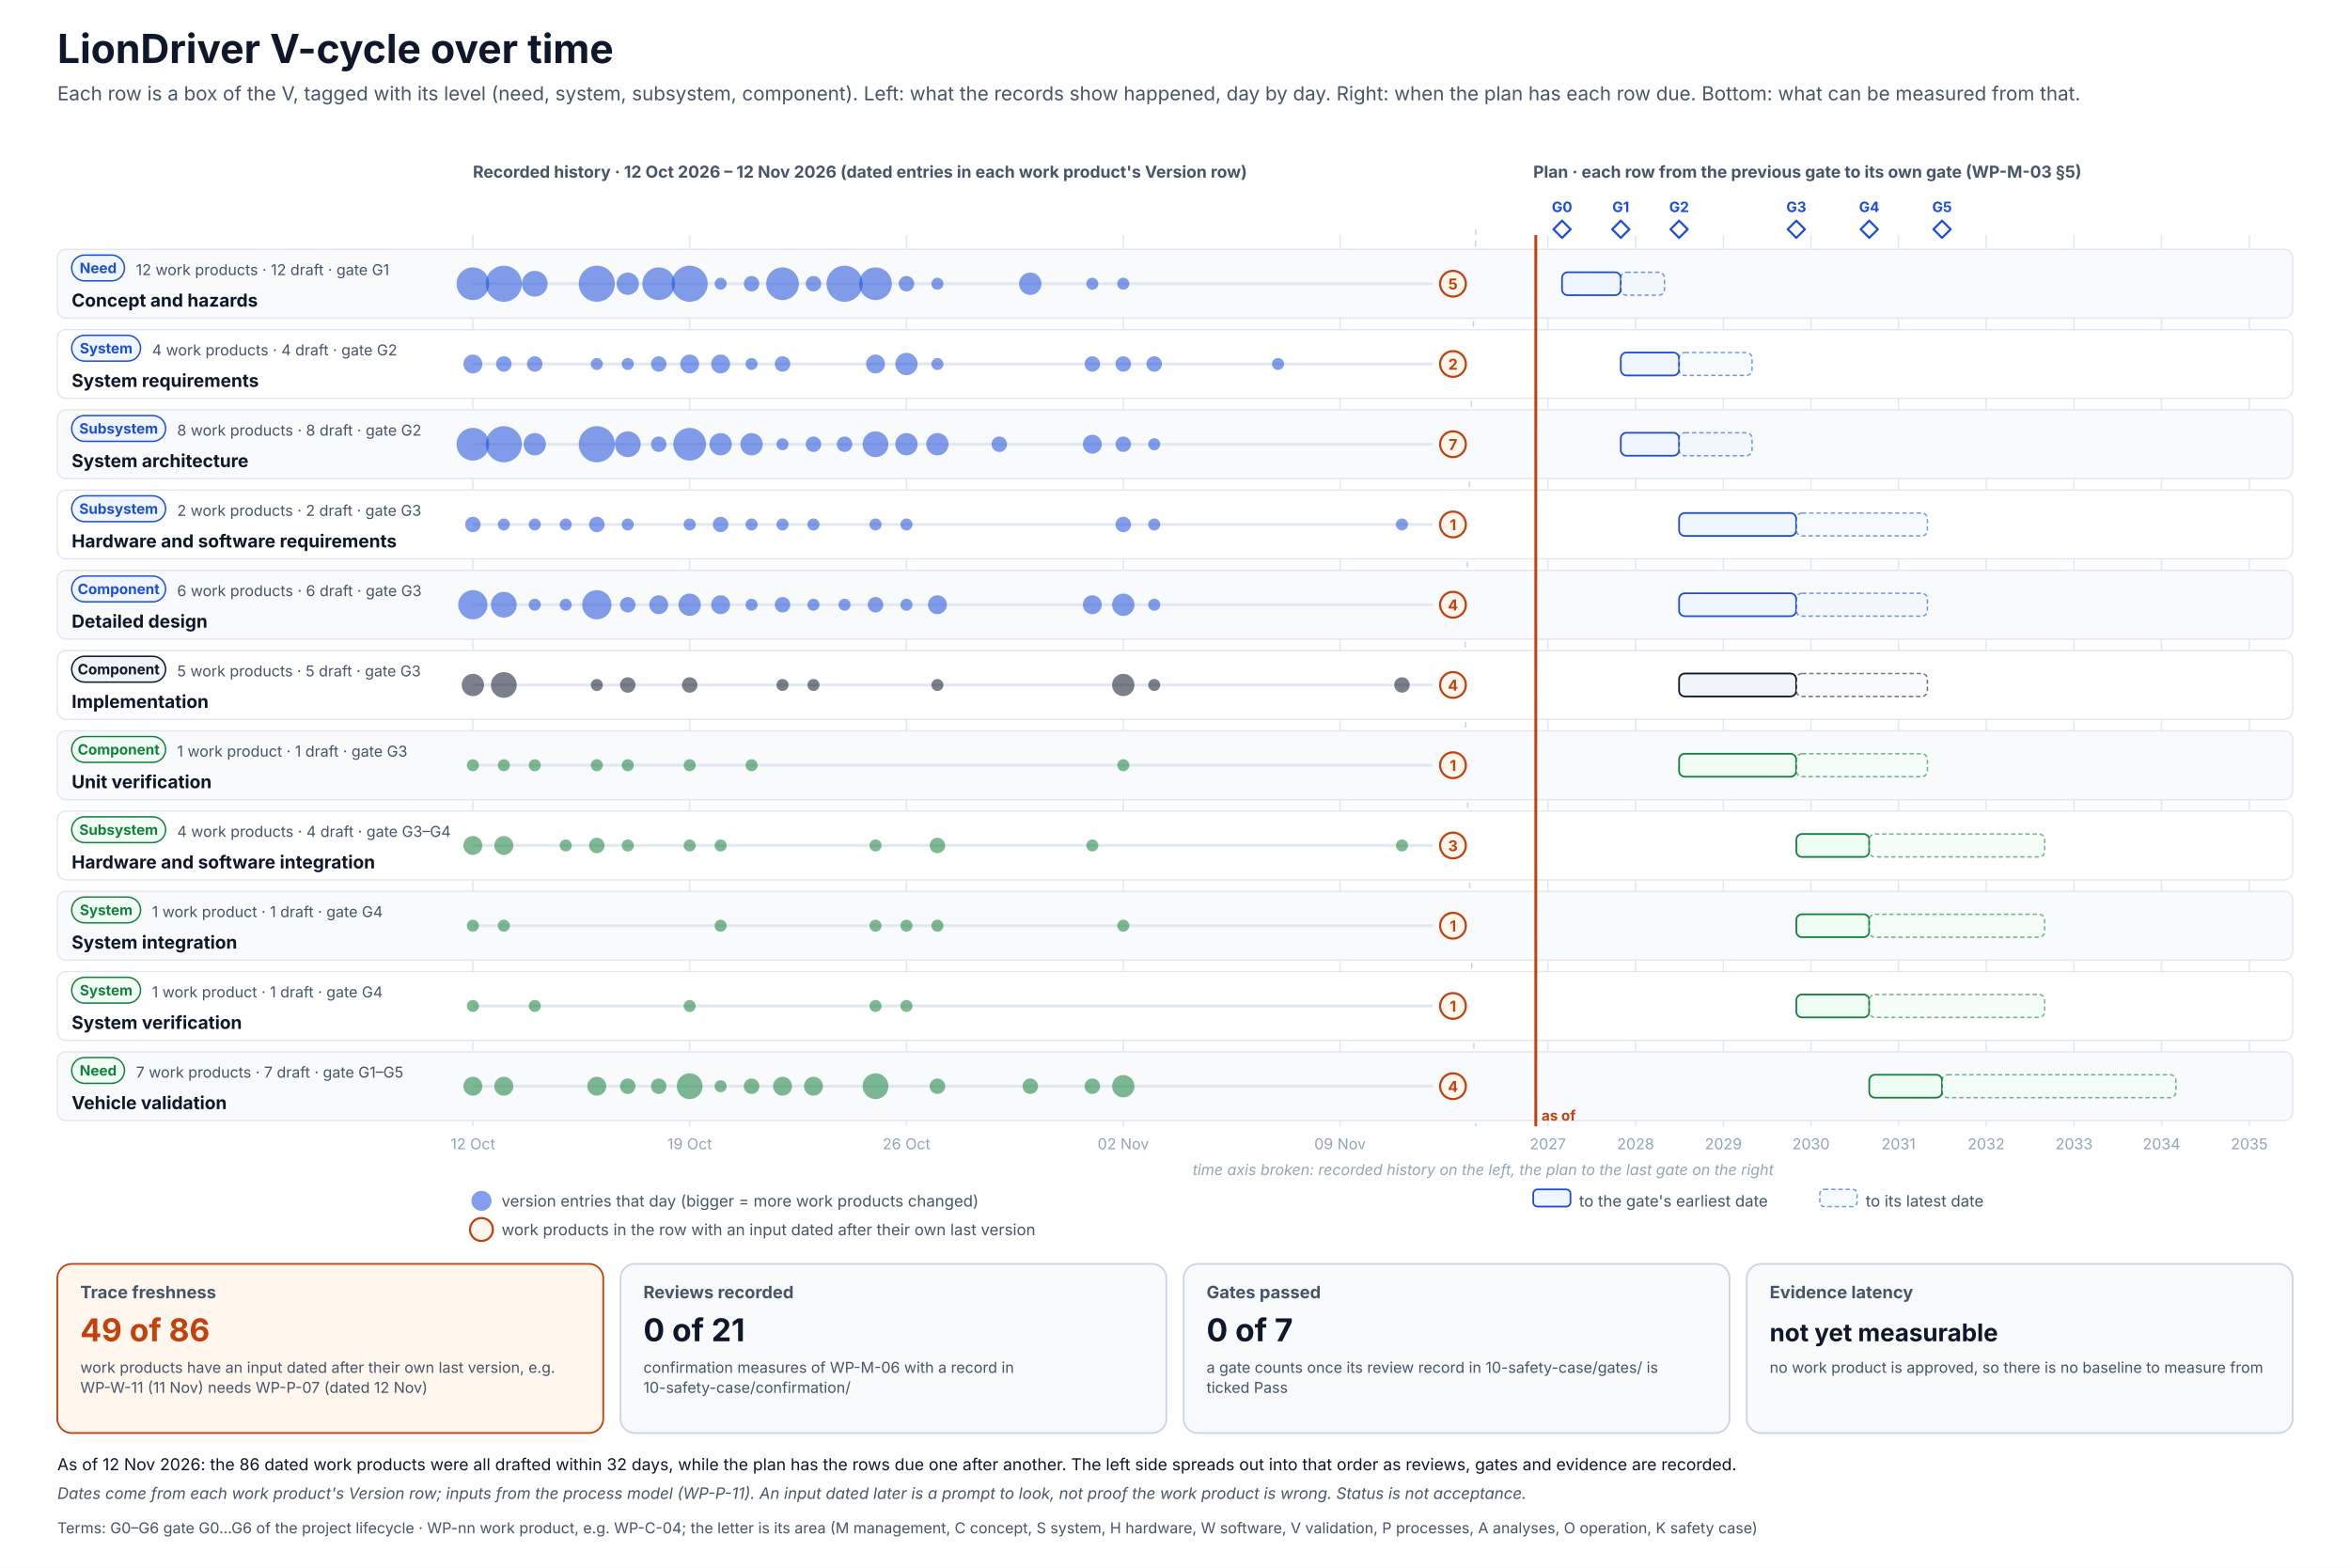
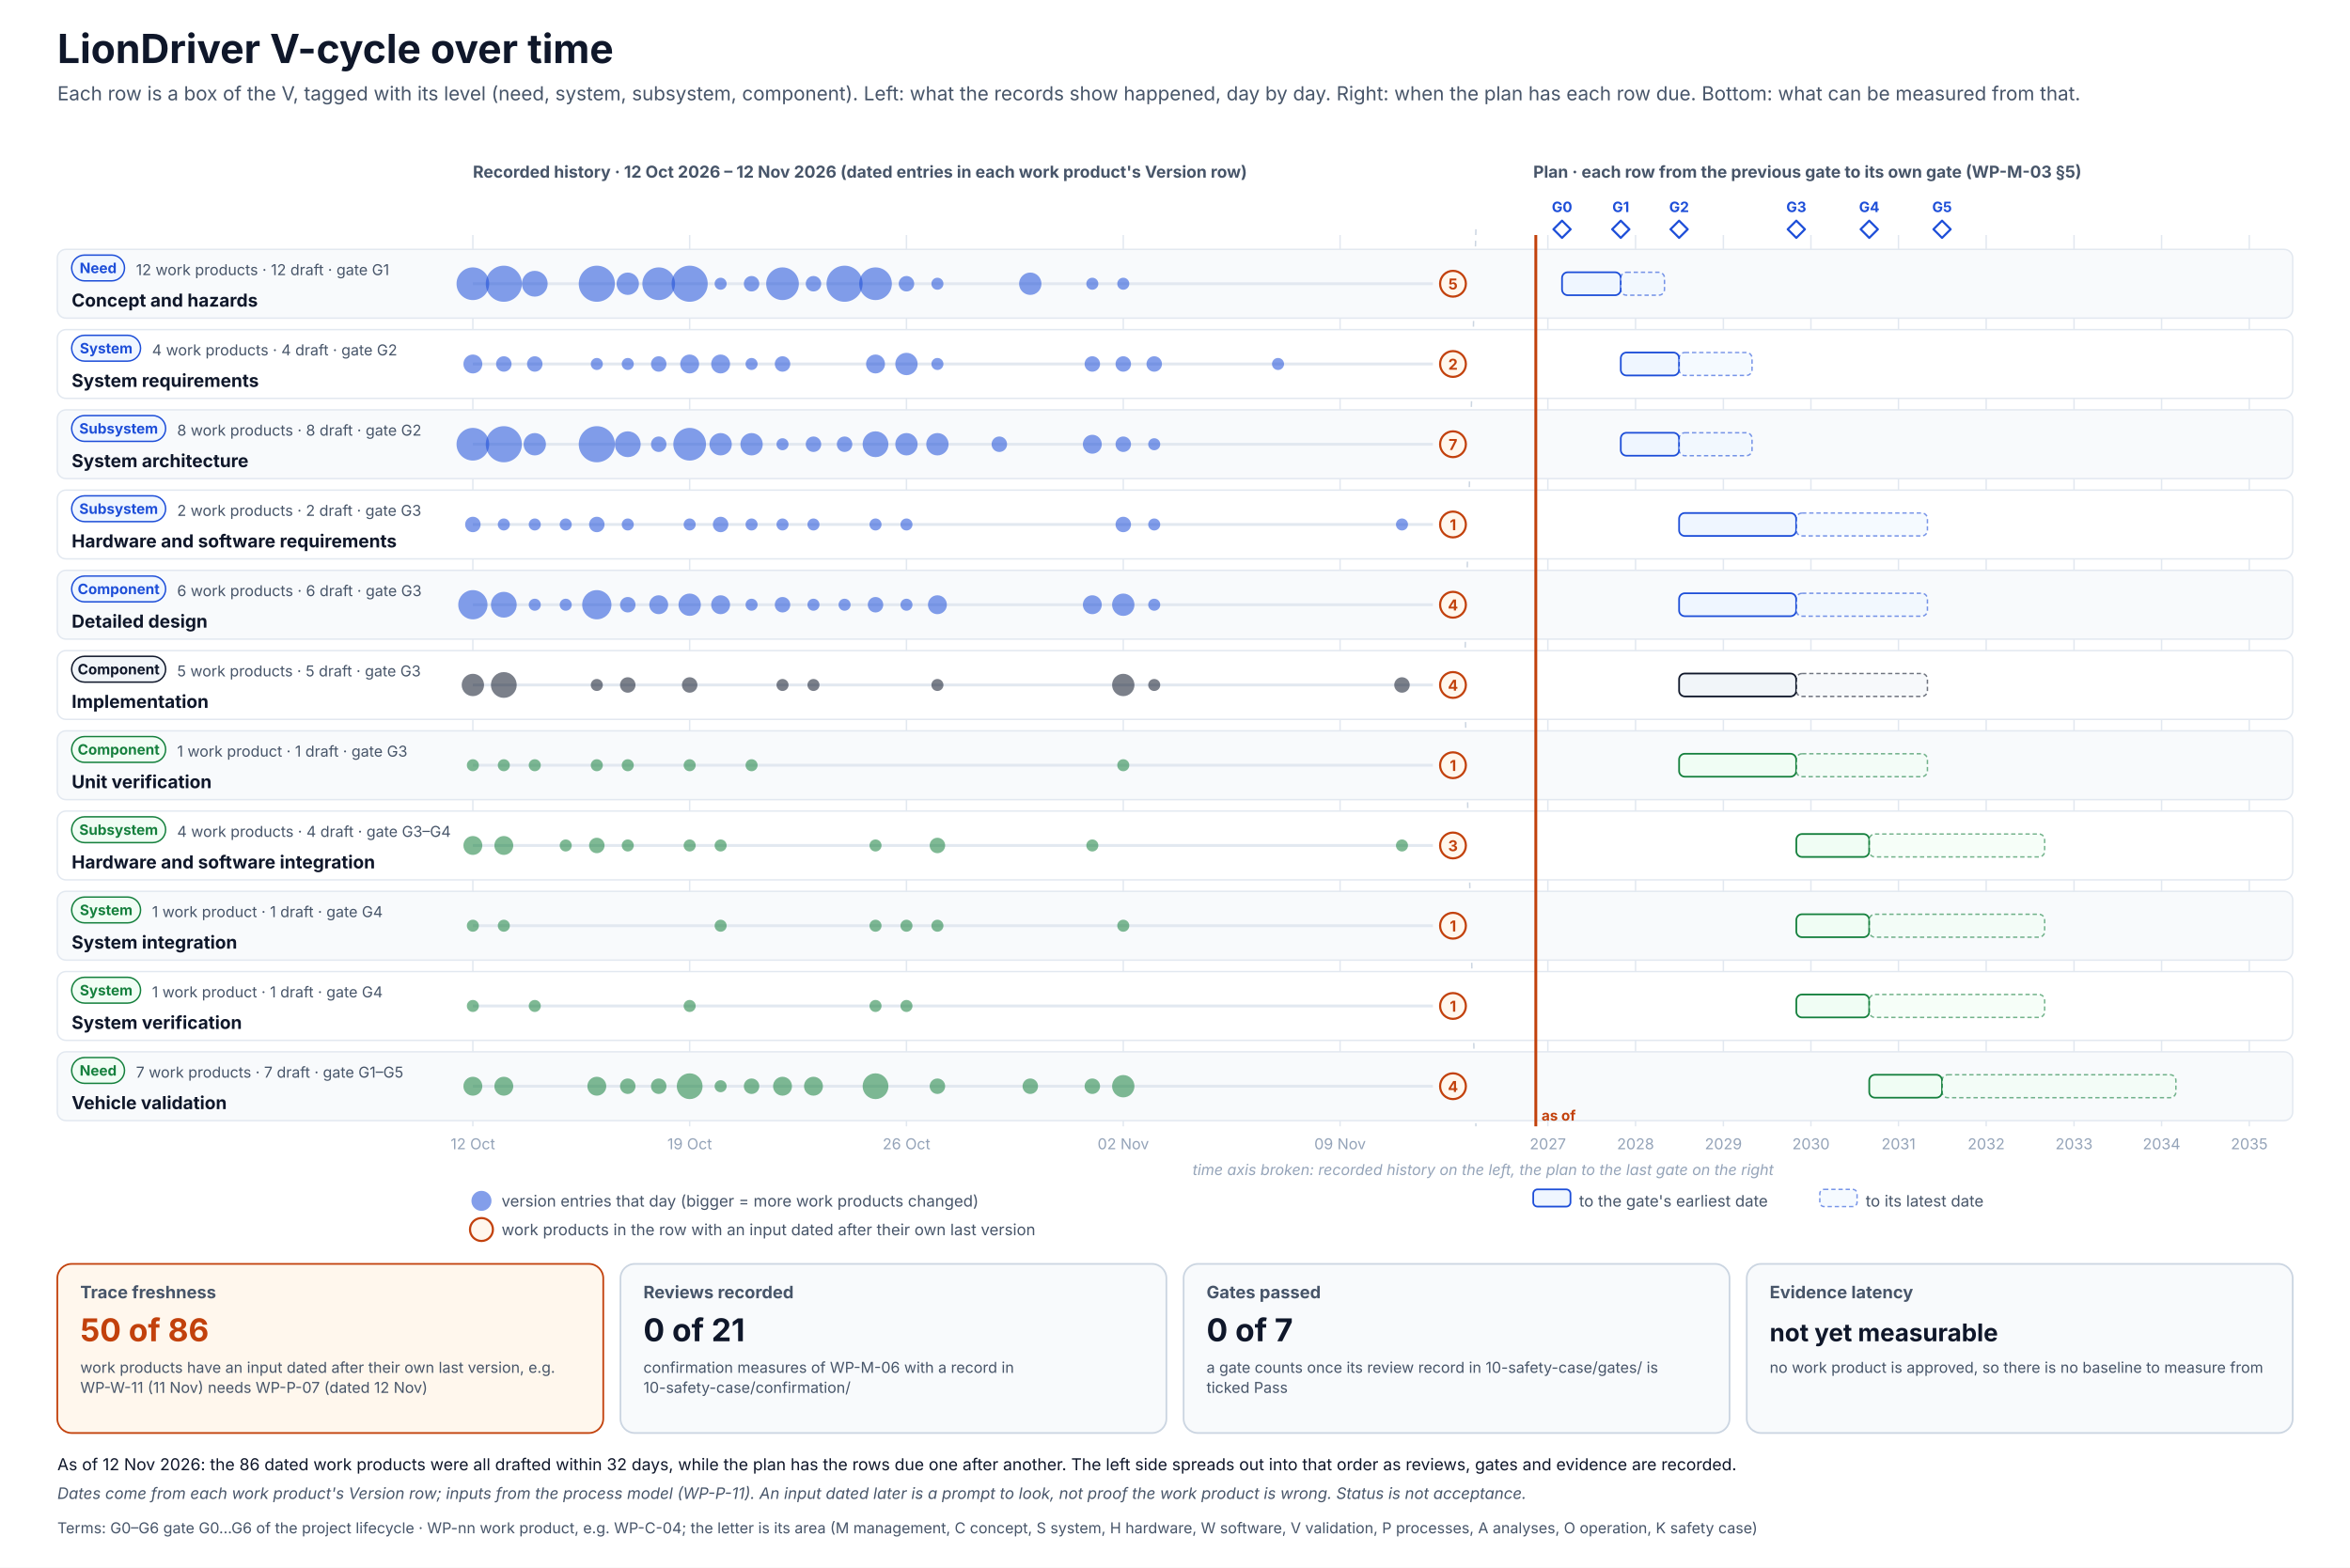
<svg xmlns="http://www.w3.org/2000/svg" width="1640" height="1094" viewBox="0 0 1640 1094" font-family="Inter, 'Segoe UI', Helvetica, Arial, sans-serif" role="img">
  <defs>
    <pattern id="hatch" patternUnits="userSpaceOnUse" width="6" height="6" patternTransform="rotate(45)">
      <rect width="6" height="6" fill="#F1F5F9" />
      <line x1="0" y1="0" x2="0" y2="6" stroke="#CBD5E1" stroke-width="2" />
    </pattern>
  </defs>
  <rect x="0" y="0" width="1640" height="1094" rx="0" fill="#FFFFFF" stroke="none" stroke-width="0" />
  <text x="40" y="44" font-size="28" fill="#0F172A" font-weight="700">LionDriver V-cycle over time</text>
  <text x="40" y="70" font-size="13.5" fill="#475569">Each row is a box of the V, tagged with its level (need, system, subsystem, component). Left: what the records show happened, day by day. Right: when the plan has each row due. Bottom: what can be measured from that.</text>
  <text x="330" y="124" font-size="11.5" fill="#475569" font-weight="700">Recorded history · 12 Oct 2026 – 12 Nov 2026 (dated entries in each work product's Version row)</text>
  <text x="1070" y="124" font-size="11.5" fill="#475569" font-weight="700">Plan · each row from the previous gate to its own gate (WP-M-03 §5)</text>
  <line x1="330" y1="164" x2="330" y2="786" stroke="#E2E8F0" stroke-width="1" />
  <text x="330" y="802" font-size="10.5" fill="#94A3B8" text-anchor="middle">12 Oct</text>
  <line x1="481.3" y1="164" x2="481.3" y2="786" stroke="#E2E8F0" stroke-width="1" />
  <text x="481.3" y="802" font-size="10.5" fill="#94A3B8" text-anchor="middle">19 Oct</text>
  <line x1="632.6" y1="164" x2="632.6" y2="786" stroke="#E2E8F0" stroke-width="1" />
  <text x="632.6" y="802" font-size="10.5" fill="#94A3B8" text-anchor="middle">26 Oct</text>
  <line x1="783.9" y1="164" x2="783.9" y2="786" stroke="#E2E8F0" stroke-width="1" />
  <text x="783.9" y="802" font-size="10.5" fill="#94A3B8" text-anchor="middle">02 Nov</text>
  <line x1="935.2" y1="164" x2="935.2" y2="786" stroke="#E2E8F0" stroke-width="1" />
  <text x="935.2" y="802" font-size="10.5" fill="#94A3B8" text-anchor="middle">09 Nov</text>
  <line x1="1080.2" y1="164" x2="1080.2" y2="786" stroke="#E2E8F0" stroke-width="1" />
  <text x="1080.2" y="802" font-size="10.5" fill="#94A3B8" text-anchor="middle">2027</text>
  <line x1="1141.4" y1="164" x2="1141.4" y2="786" stroke="#E2E8F0" stroke-width="1" />
  <text x="1141.4" y="802" font-size="10.5" fill="#94A3B8" text-anchor="middle">2028</text>
  <line x1="1202.7" y1="164" x2="1202.7" y2="786" stroke="#E2E8F0" stroke-width="1" />
  <text x="1202.7" y="802" font-size="10.5" fill="#94A3B8" text-anchor="middle">2029</text>
  <line x1="1263.8" y1="164" x2="1263.8" y2="786" stroke="#E2E8F0" stroke-width="1" />
  <text x="1263.8" y="802" font-size="10.5" fill="#94A3B8" text-anchor="middle">2030</text>
  <line x1="1324.9" y1="164" x2="1324.9" y2="786" stroke="#E2E8F0" stroke-width="1" />
  <text x="1324.9" y="802" font-size="10.5" fill="#94A3B8" text-anchor="middle">2031</text>
  <line x1="1386.1" y1="164" x2="1386.1" y2="786" stroke="#E2E8F0" stroke-width="1" />
  <text x="1386.1" y="802" font-size="10.5" fill="#94A3B8" text-anchor="middle">2032</text>
  <line x1="1447.4" y1="164" x2="1447.4" y2="786" stroke="#E2E8F0" stroke-width="1" />
  <text x="1447.4" y="802" font-size="10.5" fill="#94A3B8" text-anchor="middle">2033</text>
  <line x1="1508.5" y1="164" x2="1508.5" y2="786" stroke="#E2E8F0" stroke-width="1" />
  <text x="1508.5" y="802" font-size="10.5" fill="#94A3B8" text-anchor="middle">2034</text>
  <line x1="1569.7" y1="164" x2="1569.7" y2="786" stroke="#E2E8F0" stroke-width="1" />
  <text x="1569.7" y="802" font-size="10.5" fill="#94A3B8" text-anchor="middle">2035</text>
  <path d="M1090.1 154 l6 6 l-6 6 l-6 -6 z" stroke="#1D4ED8" stroke-width="1.5" fill="#FFFFFF" stroke-linejoin="round" />
  <text x="1090.1" y="148" font-size="10" fill="#1D4ED8" font-weight="700" text-anchor="middle">G0</text>
  <path d="M1131.1 154 l6 6 l-6 6 l-6 -6 z" stroke="#1D4ED8" stroke-width="1.5" fill="#FFFFFF" stroke-linejoin="round" />
  <text x="1131.1" y="148" font-size="10" fill="#1D4ED8" font-weight="700" text-anchor="middle">G1</text>
  <path d="M1171.8 154 l6 6 l-6 6 l-6 -6 z" stroke="#1D4ED8" stroke-width="1.5" fill="#FFFFFF" stroke-linejoin="round" />
  <text x="1171.8" y="148" font-size="10" fill="#1D4ED8" font-weight="700" text-anchor="middle">G2</text>
  <path d="M1253.6 154 l6 6 l-6 6 l-6 -6 z" stroke="#1D4ED8" stroke-width="1.5" fill="#FFFFFF" stroke-linejoin="round" />
  <text x="1253.6" y="148" font-size="10" fill="#1D4ED8" font-weight="700" text-anchor="middle">G3</text>
  <path d="M1304.5 154 l6 6 l-6 6 l-6 -6 z" stroke="#1D4ED8" stroke-width="1.5" fill="#FFFFFF" stroke-linejoin="round" />
  <text x="1304.5" y="148" font-size="10" fill="#1D4ED8" font-weight="700" text-anchor="middle">G4</text>
  <path d="M1355.3 154 l6 6 l-6 6 l-6 -6 z" stroke="#1D4ED8" stroke-width="1.5" fill="#FFFFFF" stroke-linejoin="round" />
  <text x="1355.3" y="148" font-size="10" fill="#1D4ED8" font-weight="700" text-anchor="middle">G5</text>
  <path d="M1030 160 l-8 313 l8 313" stroke="#CBD5E1" stroke-width="1" fill="none" stroke-dasharray="4 4" stroke-linejoin="round" />
  <text x="1035" y="820" font-size="10.5" fill="#94A3B8" text-anchor="middle" font-style="italic">time axis broken: recorded history on the left, the plan to the last gate on the right</text>
  <rect x="40" y="174" width="1560" height="48" rx="6" fill="#F8FAFC" stroke="#E2E8F0" stroke-width="1" />
  <g transform="translate(50,178)">
    <rect x="0" y="0" width="36.9" height="18" rx="9.0" fill="#EFF6FF" stroke="#1D4ED8" stroke-width="1" />
    <text x="18.5" y="12.6" font-size="10" fill="#1D4ED8" font-weight="700" text-anchor="middle">Need</text>
  </g>
  <text x="50" y="214" font-size="12.5" fill="#0F172A" font-weight="700">Concept and hazards</text>
  <text x="94.9" y="192" font-size="10.5" fill="#475569">12 work products · 12 draft · gate G1</text>
  <line x1="330" y1="198" x2="1000" y2="198" stroke="#E2E8F0" stroke-width="2" />
  <circle cx="330" cy="198" r="11.4" fill="#1D4ED8" opacity=".55" />
  <circle cx="351.6" cy="198" r="12.6" fill="#1D4ED8" opacity=".55" />
  <circle cx="373.2" cy="198" r="9" fill="#1D4ED8" opacity=".55" />
  <circle cx="416.5" cy="198" r="12.6" fill="#1D4ED8" opacity=".55" />
  <circle cx="438.1" cy="198" r="7.8" fill="#1D4ED8" opacity=".55" />
  <circle cx="459.7" cy="198" r="11.4" fill="#1D4ED8" opacity=".55" />
  <circle cx="481.3" cy="198" r="12.6" fill="#1D4ED8" opacity=".55" />
  <circle cx="502.9" cy="198" r="4.2" fill="#1D4ED8" opacity=".55" />
  <circle cx="524.5" cy="198" r="5.4" fill="#1D4ED8" opacity=".55" />
  <circle cx="546.1" cy="198" r="11.4" fill="#1D4ED8" opacity=".55" />
  <circle cx="567.7" cy="198" r="5.4" fill="#1D4ED8" opacity=".55" />
  <circle cx="589.4" cy="198" r="12.6" fill="#1D4ED8" opacity=".55" />
  <circle cx="611" cy="198" r="11.4" fill="#1D4ED8" opacity=".55" />
  <circle cx="632.6" cy="198" r="5.4" fill="#1D4ED8" opacity=".55" />
  <circle cx="654.2" cy="198" r="4.2" fill="#1D4ED8" opacity=".55" />
  <circle cx="719" cy="198" r="7.8" fill="#1D4ED8" opacity=".55" />
  <circle cx="762.3" cy="198" r="4.2" fill="#1D4ED8" opacity=".55" />
  <circle cx="783.9" cy="198" r="4.2" fill="#1D4ED8" opacity=".55" />
  <circle cx="1014" cy="198" r="9" fill="#FFF7ED" stroke="#C2410C" stroke-width="1.5" />
  <text x="1014" y="202" font-size="10.5" fill="#C2410C" font-weight="700" text-anchor="middle">5</text>
  <rect x="1090.1" y="190" width="41" height="16" rx="4" fill="#EFF6FF" stroke="#1D4ED8" stroke-width="1.2" />
  <rect x="1131.1" y="190" width="30.5" height="16" rx="4" fill="#EFF6FF" stroke="#1D4ED8" stroke-width="1" stroke-dasharray="3 2" opacity=".6" />
  <rect x="40" y="230" width="1560" height="48" rx="6" fill="#FFFFFF" stroke="#E2E8F0" stroke-width="1" />
  <g transform="translate(50,234)">
    <rect x="0" y="0" width="48.1" height="18" rx="9.0" fill="#EFF6FF" stroke="#1D4ED8" stroke-width="1" />
    <text x="24.1" y="12.6" font-size="10" fill="#1D4ED8" font-weight="700" text-anchor="middle">System</text>
  </g>
  <text x="50" y="270" font-size="12.5" fill="#0F172A" font-weight="700">System requirements</text>
  <text x="106.1" y="248" font-size="10.5" fill="#475569">4 work products · 4 draft · gate G2</text>
  <line x1="330" y1="254" x2="1000" y2="254" stroke="#E2E8F0" stroke-width="2" />
  <circle cx="330" cy="254" r="6.6" fill="#1D4ED8" opacity=".55" />
  <circle cx="351.6" cy="254" r="5.4" fill="#1D4ED8" opacity=".55" />
  <circle cx="373.2" cy="254" r="5.4" fill="#1D4ED8" opacity=".55" />
  <circle cx="416.5" cy="254" r="4.2" fill="#1D4ED8" opacity=".55" />
  <circle cx="438.1" cy="254" r="4.2" fill="#1D4ED8" opacity=".55" />
  <circle cx="459.7" cy="254" r="5.4" fill="#1D4ED8" opacity=".55" />
  <circle cx="481.3" cy="254" r="6.6" fill="#1D4ED8" opacity=".55" />
  <circle cx="502.9" cy="254" r="6.6" fill="#1D4ED8" opacity=".55" />
  <circle cx="524.5" cy="254" r="4.2" fill="#1D4ED8" opacity=".55" />
  <circle cx="546.1" cy="254" r="5.4" fill="#1D4ED8" opacity=".55" />
  <circle cx="611" cy="254" r="6.6" fill="#1D4ED8" opacity=".55" />
  <circle cx="632.6" cy="254" r="7.8" fill="#1D4ED8" opacity=".55" />
  <circle cx="654.2" cy="254" r="4.2" fill="#1D4ED8" opacity=".55" />
  <circle cx="762.3" cy="254" r="5.4" fill="#1D4ED8" opacity=".55" />
  <circle cx="783.9" cy="254" r="5.4" fill="#1D4ED8" opacity=".55" />
  <circle cx="805.5" cy="254" r="5.4" fill="#1D4ED8" opacity=".55" />
  <circle cx="891.9" cy="254" r="4.2" fill="#1D4ED8" opacity=".55" />
  <circle cx="1014" cy="254" r="9" fill="#FFF7ED" stroke="#C2410C" stroke-width="1.5" />
  <text x="1014" y="258" font-size="10.5" fill="#C2410C" font-weight="700" text-anchor="middle">2</text>
  <rect x="1131.1" y="246" width="40.7" height="16" rx="4" fill="#EFF6FF" stroke="#1D4ED8" stroke-width="1.2" />
  <rect x="1171.8" y="246" width="50.9" height="16" rx="4" fill="#EFF6FF" stroke="#1D4ED8" stroke-width="1" stroke-dasharray="3 2" opacity=".6" />
  <rect x="40" y="286" width="1560" height="48" rx="6" fill="#F8FAFC" stroke="#E2E8F0" stroke-width="1" />
  <g transform="translate(50,290)">
    <rect x="0" y="0" width="65.6" height="18" rx="9.0" fill="#EFF6FF" stroke="#1D4ED8" stroke-width="1" />
    <text x="32.8" y="12.6" font-size="10" fill="#1D4ED8" font-weight="700" text-anchor="middle">Subsystem</text>
  </g>
  <text x="50" y="326" font-size="12.5" fill="#0F172A" font-weight="700">System architecture</text>
  <text x="123.6" y="304" font-size="10.5" fill="#475569">8 work products · 8 draft · gate G2</text>
  <line x1="330" y1="310" x2="1000" y2="310" stroke="#E2E8F0" stroke-width="2" />
  <circle cx="330" cy="310" r="11.4" fill="#1D4ED8" opacity=".55" />
  <circle cx="351.6" cy="310" r="12.6" fill="#1D4ED8" opacity=".55" />
  <circle cx="373.2" cy="310" r="7.8" fill="#1D4ED8" opacity=".55" />
  <circle cx="416.5" cy="310" r="12.6" fill="#1D4ED8" opacity=".55" />
  <circle cx="438.1" cy="310" r="9" fill="#1D4ED8" opacity=".55" />
  <circle cx="459.7" cy="310" r="5.4" fill="#1D4ED8" opacity=".55" />
  <circle cx="481.3" cy="310" r="11.4" fill="#1D4ED8" opacity=".55" />
  <circle cx="502.9" cy="310" r="7.8" fill="#1D4ED8" opacity=".55" />
  <circle cx="524.5" cy="310" r="7.8" fill="#1D4ED8" opacity=".55" />
  <circle cx="546.1" cy="310" r="4.2" fill="#1D4ED8" opacity=".55" />
  <circle cx="567.7" cy="310" r="5.4" fill="#1D4ED8" opacity=".55" />
  <circle cx="589.4" cy="310" r="5.4" fill="#1D4ED8" opacity=".55" />
  <circle cx="611" cy="310" r="9" fill="#1D4ED8" opacity=".55" />
  <circle cx="632.6" cy="310" r="7.8" fill="#1D4ED8" opacity=".55" />
  <circle cx="654.2" cy="310" r="7.8" fill="#1D4ED8" opacity=".55" />
  <circle cx="697.4" cy="310" r="5.4" fill="#1D4ED8" opacity=".55" />
  <circle cx="762.3" cy="310" r="6.6" fill="#1D4ED8" opacity=".55" />
  <circle cx="783.9" cy="310" r="5.4" fill="#1D4ED8" opacity=".55" />
  <circle cx="805.5" cy="310" r="4.2" fill="#1D4ED8" opacity=".55" />
  <circle cx="1014" cy="310" r="9" fill="#FFF7ED" stroke="#C2410C" stroke-width="1.5" />
  <text x="1014" y="314" font-size="10.5" fill="#C2410C" font-weight="700" text-anchor="middle">7</text>
  <rect x="1131.1" y="302" width="40.7" height="16" rx="4" fill="#EFF6FF" stroke="#1D4ED8" stroke-width="1.2" />
  <rect x="1171.8" y="302" width="50.9" height="16" rx="4" fill="#EFF6FF" stroke="#1D4ED8" stroke-width="1" stroke-dasharray="3 2" opacity=".6" />
  <rect x="40" y="342" width="1560" height="48" rx="6" fill="#FFFFFF" stroke="#E2E8F0" stroke-width="1" />
  <g transform="translate(50,346)">
    <rect x="0" y="0" width="65.6" height="18" rx="9.0" fill="#EFF6FF" stroke="#1D4ED8" stroke-width="1" />
    <text x="32.8" y="12.6" font-size="10" fill="#1D4ED8" font-weight="700" text-anchor="middle">Subsystem</text>
  </g>
  <text x="50" y="382" font-size="12.5" fill="#0F172A" font-weight="700">Hardware and software requirements</text>
  <text x="123.6" y="360" font-size="10.5" fill="#475569">2 work products · 2 draft · gate G3</text>
  <line x1="330" y1="366" x2="1000" y2="366" stroke="#E2E8F0" stroke-width="2" />
  <circle cx="330" cy="366" r="5.4" fill="#1D4ED8" opacity=".55" />
  <circle cx="351.6" cy="366" r="4.2" fill="#1D4ED8" opacity=".55" />
  <circle cx="373.2" cy="366" r="4.2" fill="#1D4ED8" opacity=".55" />
  <circle cx="394.8" cy="366" r="4.2" fill="#1D4ED8" opacity=".55" />
  <circle cx="416.5" cy="366" r="5.4" fill="#1D4ED8" opacity=".55" />
  <circle cx="438.1" cy="366" r="4.2" fill="#1D4ED8" opacity=".55" />
  <circle cx="481.3" cy="366" r="4.2" fill="#1D4ED8" opacity=".55" />
  <circle cx="502.9" cy="366" r="5.4" fill="#1D4ED8" opacity=".55" />
  <circle cx="524.5" cy="366" r="4.2" fill="#1D4ED8" opacity=".55" />
  <circle cx="546.1" cy="366" r="4.2" fill="#1D4ED8" opacity=".55" />
  <circle cx="567.7" cy="366" r="4.2" fill="#1D4ED8" opacity=".55" />
  <circle cx="611" cy="366" r="4.2" fill="#1D4ED8" opacity=".55" />
  <circle cx="632.6" cy="366" r="4.2" fill="#1D4ED8" opacity=".55" />
  <circle cx="783.9" cy="366" r="5.4" fill="#1D4ED8" opacity=".55" />
  <circle cx="805.5" cy="366" r="4.2" fill="#1D4ED8" opacity=".55" />
  <circle cx="978.4" cy="366" r="4.2" fill="#1D4ED8" opacity=".55" />
  <circle cx="1014" cy="366" r="9" fill="#FFF7ED" stroke="#C2410C" stroke-width="1.5" />
  <text x="1014" y="370" font-size="10.5" fill="#C2410C" font-weight="700" text-anchor="middle">1</text>
  <rect x="1171.8" y="358" width="81.7" height="16" rx="4" fill="#EFF6FF" stroke="#1D4ED8" stroke-width="1.2" />
  <rect x="1253.6" y="358" width="91.5" height="16" rx="4" fill="#EFF6FF" stroke="#1D4ED8" stroke-width="1" stroke-dasharray="3 2" opacity=".6" />
  <rect x="40" y="398" width="1560" height="48" rx="6" fill="#F8FAFC" stroke="#E2E8F0" stroke-width="1" />
  <g transform="translate(50,402)">
    <rect x="0" y="0" width="65.6" height="18" rx="9.0" fill="#EFF6FF" stroke="#1D4ED8" stroke-width="1" />
    <text x="32.8" y="12.6" font-size="10" fill="#1D4ED8" font-weight="700" text-anchor="middle">Component</text>
  </g>
  <text x="50" y="438" font-size="12.5" fill="#0F172A" font-weight="700">Detailed design</text>
  <text x="123.6" y="416" font-size="10.5" fill="#475569">6 work products · 6 draft · gate G3</text>
  <line x1="330" y1="422" x2="1000" y2="422" stroke="#E2E8F0" stroke-width="2" />
  <circle cx="330" cy="422" r="10.2" fill="#1D4ED8" opacity=".55" />
  <circle cx="351.6" cy="422" r="9" fill="#1D4ED8" opacity=".55" />
  <circle cx="373.2" cy="422" r="4.2" fill="#1D4ED8" opacity=".55" />
  <circle cx="394.8" cy="422" r="4.2" fill="#1D4ED8" opacity=".55" />
  <circle cx="416.5" cy="422" r="10.2" fill="#1D4ED8" opacity=".55" />
  <circle cx="438.1" cy="422" r="5.4" fill="#1D4ED8" opacity=".55" />
  <circle cx="459.7" cy="422" r="6.6" fill="#1D4ED8" opacity=".55" />
  <circle cx="481.3" cy="422" r="7.8" fill="#1D4ED8" opacity=".55" />
  <circle cx="502.9" cy="422" r="6.6" fill="#1D4ED8" opacity=".55" />
  <circle cx="524.5" cy="422" r="4.2" fill="#1D4ED8" opacity=".55" />
  <circle cx="546.1" cy="422" r="5.4" fill="#1D4ED8" opacity=".55" />
  <circle cx="567.7" cy="422" r="4.2" fill="#1D4ED8" opacity=".55" />
  <circle cx="589.4" cy="422" r="4.2" fill="#1D4ED8" opacity=".55" />
  <circle cx="611" cy="422" r="5.4" fill="#1D4ED8" opacity=".55" />
  <circle cx="632.6" cy="422" r="4.2" fill="#1D4ED8" opacity=".55" />
  <circle cx="654.2" cy="422" r="6.6" fill="#1D4ED8" opacity=".55" />
  <circle cx="762.3" cy="422" r="6.6" fill="#1D4ED8" opacity=".55" />
  <circle cx="783.9" cy="422" r="7.8" fill="#1D4ED8" opacity=".55" />
  <circle cx="805.5" cy="422" r="4.2" fill="#1D4ED8" opacity=".55" />
  <circle cx="1014" cy="422" r="9" fill="#FFF7ED" stroke="#C2410C" stroke-width="1.5" />
  <text x="1014" y="426" font-size="10.5" fill="#C2410C" font-weight="700" text-anchor="middle">4</text>
  <rect x="1171.8" y="414" width="81.7" height="16" rx="4" fill="#EFF6FF" stroke="#1D4ED8" stroke-width="1.2" />
  <rect x="1253.6" y="414" width="91.5" height="16" rx="4" fill="#EFF6FF" stroke="#1D4ED8" stroke-width="1" stroke-dasharray="3 2" opacity=".6" />
  <rect x="40" y="454" width="1560" height="48" rx="6" fill="#FFFFFF" stroke="#E2E8F0" stroke-width="1" />
  <g transform="translate(50,458)">
    <rect x="0" y="0" width="65.6" height="18" rx="9.0" fill="#F1F5F9" stroke="#0F172A" stroke-width="1" />
    <text x="32.8" y="12.6" font-size="10" fill="#0F172A" font-weight="700" text-anchor="middle">Component</text>
  </g>
  <text x="50" y="494" font-size="12.5" fill="#0F172A" font-weight="700">Implementation</text>
  <text x="123.6" y="472" font-size="10.5" fill="#475569">5 work products · 5 draft · gate G3</text>
  <line x1="330" y1="478" x2="1000" y2="478" stroke="#E2E8F0" stroke-width="2" />
  <circle cx="330" cy="478" r="7.8" fill="#0F172A" opacity=".55" />
  <circle cx="351.6" cy="478" r="9" fill="#0F172A" opacity=".55" />
  <circle cx="416.5" cy="478" r="4.2" fill="#0F172A" opacity=".55" />
  <circle cx="438.1" cy="478" r="5.4" fill="#0F172A" opacity=".55" />
  <circle cx="481.3" cy="478" r="5.4" fill="#0F172A" opacity=".55" />
  <circle cx="546.1" cy="478" r="4.2" fill="#0F172A" opacity=".55" />
  <circle cx="567.7" cy="478" r="4.2" fill="#0F172A" opacity=".55" />
  <circle cx="654.2" cy="478" r="4.2" fill="#0F172A" opacity=".55" />
  <circle cx="783.9" cy="478" r="7.8" fill="#0F172A" opacity=".55" />
  <circle cx="805.5" cy="478" r="4.2" fill="#0F172A" opacity=".55" />
  <circle cx="978.4" cy="478" r="5.4" fill="#0F172A" opacity=".55" />
  <circle cx="1014" cy="478" r="9" fill="#FFF7ED" stroke="#C2410C" stroke-width="1.5" />
  <text x="1014" y="482" font-size="10.5" fill="#C2410C" font-weight="700" text-anchor="middle">4</text>
  <rect x="1171.8" y="470" width="81.7" height="16" rx="4" fill="#F1F5F9" stroke="#0F172A" stroke-width="1.2" />
  <rect x="1253.6" y="470" width="91.5" height="16" rx="4" fill="#F1F5F9" stroke="#0F172A" stroke-width="1" stroke-dasharray="3 2" opacity=".6" />
  <rect x="40" y="510" width="1560" height="48" rx="6" fill="#F8FAFC" stroke="#E2E8F0" stroke-width="1" />
  <g transform="translate(50,514)">
    <rect x="0" y="0" width="65.6" height="18" rx="9.0" fill="#F0FDF4" stroke="#15803D" stroke-width="1" />
    <text x="32.8" y="12.6" font-size="10" fill="#15803D" font-weight="700" text-anchor="middle">Component</text>
  </g>
  <text x="50" y="550" font-size="12.5" fill="#0F172A" font-weight="700">Unit verification</text>
  <text x="123.6" y="528" font-size="10.5" fill="#475569">1 work product · 1 draft · gate G3</text>
  <line x1="330" y1="534" x2="1000" y2="534" stroke="#E2E8F0" stroke-width="2" />
  <circle cx="330" cy="534" r="4.2" fill="#15803D" opacity=".55" />
  <circle cx="351.6" cy="534" r="4.2" fill="#15803D" opacity=".55" />
  <circle cx="373.2" cy="534" r="4.2" fill="#15803D" opacity=".55" />
  <circle cx="416.5" cy="534" r="4.2" fill="#15803D" opacity=".55" />
  <circle cx="438.1" cy="534" r="4.2" fill="#15803D" opacity=".55" />
  <circle cx="481.3" cy="534" r="4.2" fill="#15803D" opacity=".55" />
  <circle cx="524.5" cy="534" r="4.2" fill="#15803D" opacity=".55" />
  <circle cx="783.9" cy="534" r="4.2" fill="#15803D" opacity=".55" />
  <circle cx="1014" cy="534" r="9" fill="#FFF7ED" stroke="#C2410C" stroke-width="1.5" />
  <text x="1014" y="538" font-size="10.5" fill="#C2410C" font-weight="700" text-anchor="middle">1</text>
  <rect x="1171.8" y="526" width="81.7" height="16" rx="4" fill="#F0FDF4" stroke="#15803D" stroke-width="1.2" />
  <rect x="1253.6" y="526" width="91.5" height="16" rx="4" fill="#F0FDF4" stroke="#15803D" stroke-width="1" stroke-dasharray="3 2" opacity=".6" />
  <rect x="40" y="566" width="1560" height="48" rx="6" fill="#FFFFFF" stroke="#E2E8F0" stroke-width="1" />
  <g transform="translate(50,570)">
    <rect x="0" y="0" width="65.6" height="18" rx="9.0" fill="#F0FDF4" stroke="#15803D" stroke-width="1" />
    <text x="32.8" y="12.6" font-size="10" fill="#15803D" font-weight="700" text-anchor="middle">Subsystem</text>
  </g>
  <text x="50" y="606" font-size="12.5" fill="#0F172A" font-weight="700">Hardware and software integration</text>
  <text x="123.6" y="584" font-size="10.5" fill="#475569">4 work products · 4 draft · gate G3–G4</text>
  <line x1="330" y1="590" x2="1000" y2="590" stroke="#E2E8F0" stroke-width="2" />
  <circle cx="330" cy="590" r="6.6" fill="#15803D" opacity=".55" />
  <circle cx="351.6" cy="590" r="6.6" fill="#15803D" opacity=".55" />
  <circle cx="394.8" cy="590" r="4.2" fill="#15803D" opacity=".55" />
  <circle cx="416.5" cy="590" r="5.4" fill="#15803D" opacity=".55" />
  <circle cx="438.1" cy="590" r="4.2" fill="#15803D" opacity=".55" />
  <circle cx="481.3" cy="590" r="4.2" fill="#15803D" opacity=".55" />
  <circle cx="502.9" cy="590" r="4.2" fill="#15803D" opacity=".55" />
  <circle cx="611" cy="590" r="4.2" fill="#15803D" opacity=".55" />
  <circle cx="654.2" cy="590" r="5.4" fill="#15803D" opacity=".55" />
  <circle cx="762.3" cy="590" r="4.2" fill="#15803D" opacity=".55" />
  <circle cx="978.4" cy="590" r="4.2" fill="#15803D" opacity=".55" />
  <circle cx="1014" cy="590" r="9" fill="#FFF7ED" stroke="#C2410C" stroke-width="1.5" />
  <text x="1014" y="594" font-size="10.5" fill="#C2410C" font-weight="700" text-anchor="middle">3</text>
  <rect x="1253.6" y="582" width="50.9" height="16" rx="4" fill="#F0FDF4" stroke="#15803D" stroke-width="1.2" />
  <rect x="1304.5" y="582" width="122.4" height="16" rx="4" fill="#F0FDF4" stroke="#15803D" stroke-width="1" stroke-dasharray="3 2" opacity=".6" />
  <rect x="40" y="622" width="1560" height="48" rx="6" fill="#F8FAFC" stroke="#E2E8F0" stroke-width="1" />
  <g transform="translate(50,626)">
    <rect x="0" y="0" width="48.1" height="18" rx="9.0" fill="#F0FDF4" stroke="#15803D" stroke-width="1" />
    <text x="24.1" y="12.6" font-size="10" fill="#15803D" font-weight="700" text-anchor="middle">System</text>
  </g>
  <text x="50" y="662" font-size="12.5" fill="#0F172A" font-weight="700">System integration</text>
  <text x="106.1" y="640" font-size="10.5" fill="#475569">1 work product · 1 draft · gate G4</text>
  <line x1="330" y1="646" x2="1000" y2="646" stroke="#E2E8F0" stroke-width="2" />
  <circle cx="330" cy="646" r="4.2" fill="#15803D" opacity=".55" />
  <circle cx="351.6" cy="646" r="4.2" fill="#15803D" opacity=".55" />
  <circle cx="502.9" cy="646" r="4.2" fill="#15803D" opacity=".55" />
  <circle cx="611" cy="646" r="4.2" fill="#15803D" opacity=".55" />
  <circle cx="632.6" cy="646" r="4.2" fill="#15803D" opacity=".55" />
  <circle cx="654.2" cy="646" r="4.2" fill="#15803D" opacity=".55" />
  <circle cx="783.9" cy="646" r="4.2" fill="#15803D" opacity=".55" />
  <circle cx="1014" cy="646" r="9" fill="#FFF7ED" stroke="#C2410C" stroke-width="1.5" />
  <text x="1014" y="650" font-size="10.5" fill="#C2410C" font-weight="700" text-anchor="middle">1</text>
  <rect x="1253.6" y="638" width="50.9" height="16" rx="4" fill="#F0FDF4" stroke="#15803D" stroke-width="1.2" />
  <rect x="1304.5" y="638" width="122.4" height="16" rx="4" fill="#F0FDF4" stroke="#15803D" stroke-width="1" stroke-dasharray="3 2" opacity=".6" />
  <rect x="40" y="678" width="1560" height="48" rx="6" fill="#FFFFFF" stroke="#E2E8F0" stroke-width="1" />
  <g transform="translate(50,682)">
    <rect x="0" y="0" width="48.1" height="18" rx="9.0" fill="#F0FDF4" stroke="#15803D" stroke-width="1" />
    <text x="24.1" y="12.6" font-size="10" fill="#15803D" font-weight="700" text-anchor="middle">System</text>
  </g>
  <text x="50" y="718" font-size="12.5" fill="#0F172A" font-weight="700">System verification</text>
  <text x="106.1" y="696" font-size="10.5" fill="#475569">1 work product · 1 draft · gate G4</text>
  <line x1="330" y1="702" x2="1000" y2="702" stroke="#E2E8F0" stroke-width="2" />
  <circle cx="330" cy="702" r="4.2" fill="#15803D" opacity=".55" />
  <circle cx="373.2" cy="702" r="4.2" fill="#15803D" opacity=".55" />
  <circle cx="481.3" cy="702" r="4.2" fill="#15803D" opacity=".55" />
  <circle cx="611" cy="702" r="4.2" fill="#15803D" opacity=".55" />
  <circle cx="632.6" cy="702" r="4.2" fill="#15803D" opacity=".55" />
  <circle cx="1014" cy="702" r="9" fill="#FFF7ED" stroke="#C2410C" stroke-width="1.5" />
  <text x="1014" y="706" font-size="10.5" fill="#C2410C" font-weight="700" text-anchor="middle">1</text>
  <rect x="1253.6" y="694" width="50.9" height="16" rx="4" fill="#F0FDF4" stroke="#15803D" stroke-width="1.2" />
  <rect x="1304.5" y="694" width="122.4" height="16" rx="4" fill="#F0FDF4" stroke="#15803D" stroke-width="1" stroke-dasharray="3 2" opacity=".6" />
  <rect x="40" y="734" width="1560" height="48" rx="6" fill="#F8FAFC" stroke="#E2E8F0" stroke-width="1" />
  <g transform="translate(50,738)">
    <rect x="0" y="0" width="36.9" height="18" rx="9.0" fill="#F0FDF4" stroke="#15803D" stroke-width="1" />
    <text x="18.5" y="12.6" font-size="10" fill="#15803D" font-weight="700" text-anchor="middle">Need</text>
  </g>
  <text x="50" y="774" font-size="12.5" fill="#0F172A" font-weight="700">Vehicle validation</text>
  <text x="94.9" y="752" font-size="10.5" fill="#475569">7 work products · 7 draft · gate G1–G5</text>
  <line x1="330" y1="758" x2="1000" y2="758" stroke="#E2E8F0" stroke-width="2" />
  <circle cx="330" cy="758" r="6.6" fill="#15803D" opacity=".55" />
  <circle cx="351.6" cy="758" r="6.6" fill="#15803D" opacity=".55" />
  <circle cx="416.5" cy="758" r="6.6" fill="#15803D" opacity=".55" />
  <circle cx="438.1" cy="758" r="5.4" fill="#15803D" opacity=".55" />
  <circle cx="459.7" cy="758" r="5.4" fill="#15803D" opacity=".55" />
  <circle cx="481.3" cy="758" r="9" fill="#15803D" opacity=".55" />
  <circle cx="502.9" cy="758" r="4.2" fill="#15803D" opacity=".55" />
  <circle cx="524.5" cy="758" r="5.4" fill="#15803D" opacity=".55" />
  <circle cx="546.1" cy="758" r="6.6" fill="#15803D" opacity=".55" />
  <circle cx="567.7" cy="758" r="6.6" fill="#15803D" opacity=".55" />
  <circle cx="611" cy="758" r="9" fill="#15803D" opacity=".55" />
  <circle cx="654.2" cy="758" r="5.4" fill="#15803D" opacity=".55" />
  <circle cx="719" cy="758" r="5.4" fill="#15803D" opacity=".55" />
  <circle cx="762.3" cy="758" r="5.4" fill="#15803D" opacity=".55" />
  <circle cx="783.9" cy="758" r="7.8" fill="#15803D" opacity=".55" />
  <circle cx="1014" cy="758" r="9" fill="#FFF7ED" stroke="#C2410C" stroke-width="1.5" />
  <text x="1014" y="762" font-size="10.5" fill="#C2410C" font-weight="700" text-anchor="middle">4</text>
  <rect x="1304.5" y="750" width="50.8" height="16" rx="4" fill="#F0FDF4" stroke="#15803D" stroke-width="1.2" />
  <rect x="1355.3" y="750" width="163.2" height="16" rx="4" fill="#F0FDF4" stroke="#15803D" stroke-width="1" stroke-dasharray="3 2" opacity=".6" />
  <line x1="1071.8" y1="164" x2="1071.8" y2="786" stroke="#C2410C" stroke-width="2" />
  <text x="1075.8" y="782" font-size="10" fill="#C2410C" font-weight="700">as of</text>
  <circle cx="336" cy="838" r="7" fill="#1D4ED8" opacity=".55" />
  <text x="350" y="842" font-size="11" fill="#475569">version entries that day (bigger = more work products changed)</text>
  <circle cx="336" cy="858" r="8" fill="#FFF7ED" stroke="#C2410C" stroke-width="1.5" />
  <text x="350" y="862" font-size="11" fill="#475569">work products in the row with an input dated after their own last version</text>
  <rect x="1070" y="830" width="26" height="12" rx="3" fill="#EFF6FF" stroke="#1D4ED8" stroke-width="1.2" />
  <text x="1102" y="842" font-size="11" fill="#475569">to the gate's earliest date</text>
  <rect x="1270" y="830" width="26" height="12" rx="3" fill="#EFF6FF" stroke="#1D4ED8" stroke-width="1" stroke-dasharray="3 2" opacity=".6" />
  <text x="1302" y="842" font-size="11" fill="#475569">to its latest date</text>
  <rect x="40" y="882" width="381" height="118" rx="10" fill="#FFF7ED" stroke="#C2410C" stroke-width="1.2" />
  <text x="56" y="906" font-size="12" fill="#475569" font-weight="700">Trace freshness</text>
-   <text x="56" y="936" font-size="22" fill="#C2410C" font-weight="700">49 of 86</text>
+   <text x="56" y="936" font-size="22" fill="#C2410C" font-weight="700">50 of 86</text>
  <text x="56" y="958" font-size="10.5" fill="#475569">work products have an input dated after their own last version, e.g.</text>
  <text x="56" y="972" font-size="10.5" fill="#475569">WP-W-11 (11 Nov) needs WP-P-07 (dated 12 Nov)</text>
  <rect x="433" y="882" width="381" height="118" rx="10" fill="#F8FAFC" stroke="#CBD5E1" stroke-width="1.2" />
  <text x="449" y="906" font-size="12" fill="#475569" font-weight="700">Reviews recorded</text>
  <text x="449" y="936" font-size="22" fill="#0F172A" font-weight="700">0 of 21</text>
  <text x="449" y="958" font-size="10.5" fill="#475569">confirmation measures of WP-M-06 with a record in</text>
  <text x="449" y="972" font-size="10.5" fill="#475569">10-safety-case/confirmation/</text>
  <rect x="826" y="882" width="381" height="118" rx="10" fill="#F8FAFC" stroke="#CBD5E1" stroke-width="1.2" />
  <text x="842" y="906" font-size="12" fill="#475569" font-weight="700">Gates passed</text>
  <text x="842" y="936" font-size="22" fill="#0F172A" font-weight="700">0 of 7</text>
  <text x="842" y="958" font-size="10.5" fill="#475569">a gate counts once its review record in 10-safety-case/gates/ is</text>
  <text x="842" y="972" font-size="10.5" fill="#475569">ticked Pass</text>
  <rect x="1219" y="882" width="381" height="118" rx="10" fill="#F8FAFC" stroke="#CBD5E1" stroke-width="1.2" />
  <text x="1235" y="906" font-size="12" fill="#475569" font-weight="700">Evidence latency</text>
  <text x="1235" y="936" font-size="17" fill="#0F172A" font-weight="700">not yet measurable</text>
  <text x="1235" y="958" font-size="10.5" fill="#475569">no work product is approved, so there is no baseline to measure from</text>
  <text x="40" y="1026" font-size="11.5" fill="#0F172A">As of 12 Nov 2026: the 86 dated work products were all drafted within 32 days, while the plan has the rows due one after another. The left side spreads out into that order as reviews, gates and evidence are recorded.</text>
  <text x="40" y="1046" font-size="11" fill="#475569" font-style="italic">Dates come from each work product's Version row; inputs from the process model (WP-P-11). An input dated later is a prompt to look, not proof the work product is wrong. Status is not acceptance.</text>
  <g class="terms">
    <text x="40" y="1070" font-size="10.5" fill="#475569">Terms: G0–G6 gate G0…G6 of the project lifecycle · WP-nn work product, e.g. WP-C-04; the letter is its area (M management, C concept, S system, H hardware, W software, V validation, P processes, A analyses, O operation, K safety case)</text>
  </g>
</svg>
